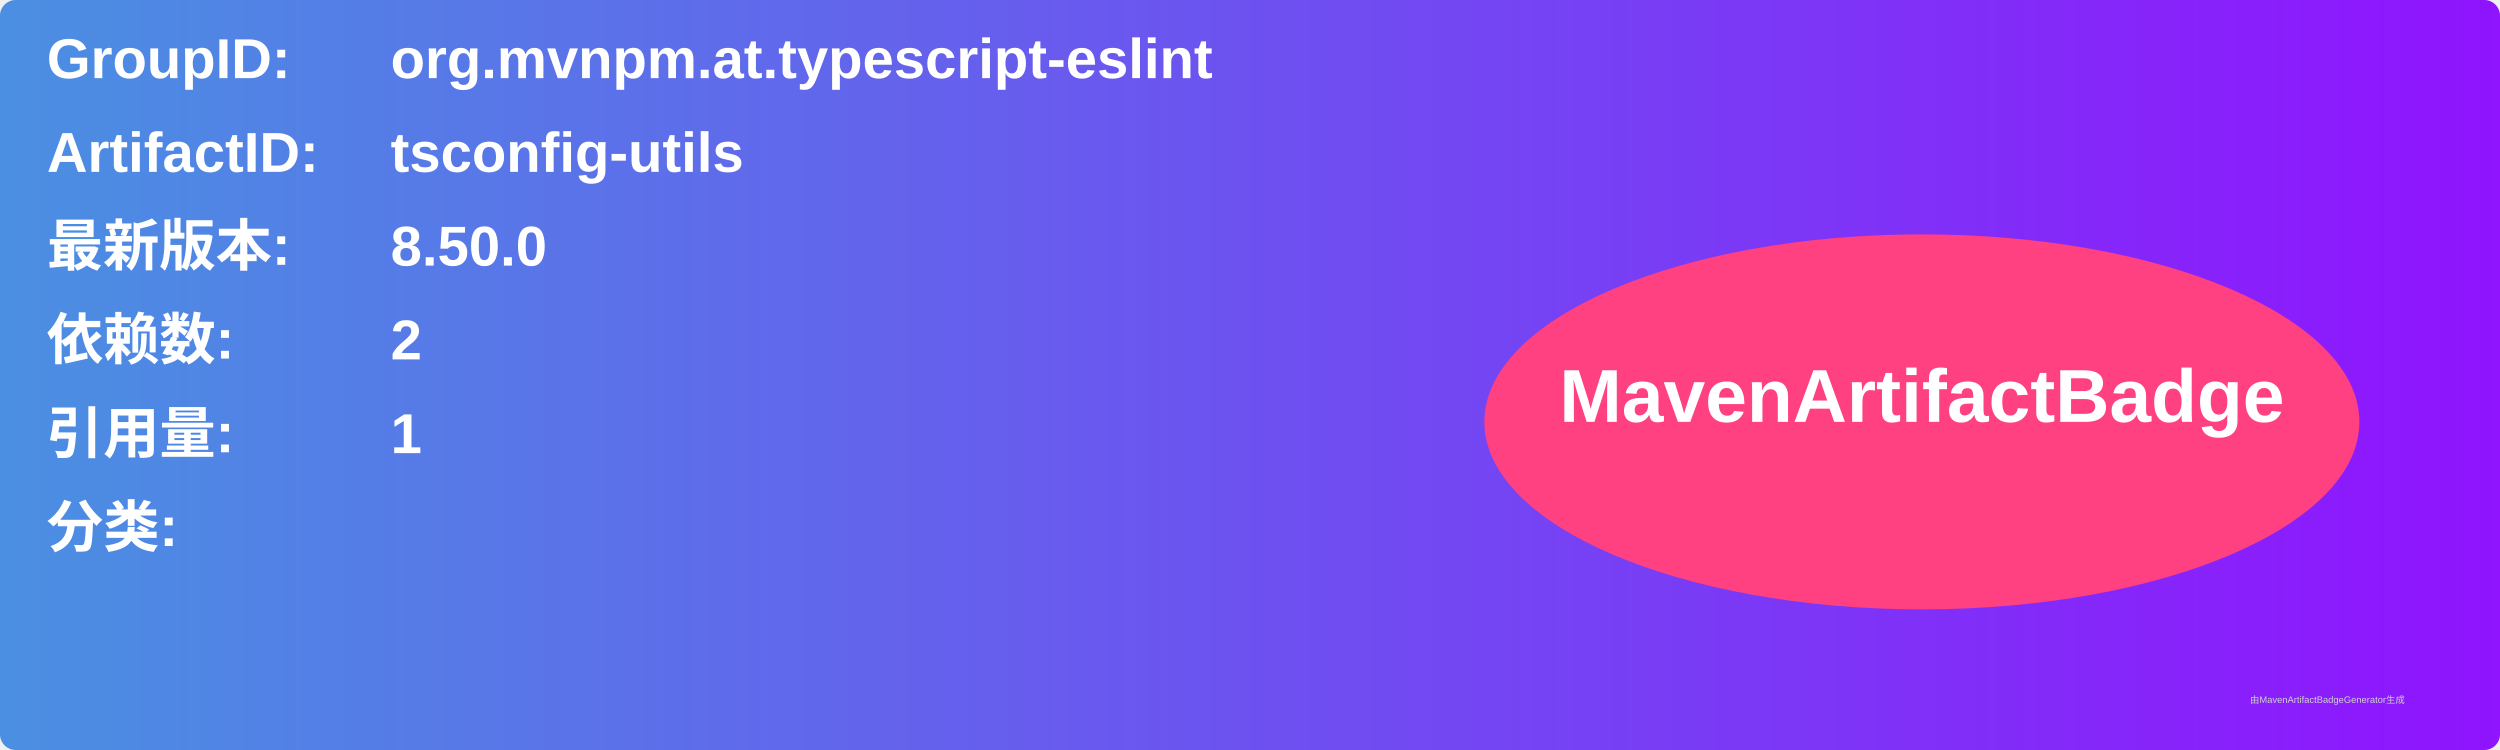
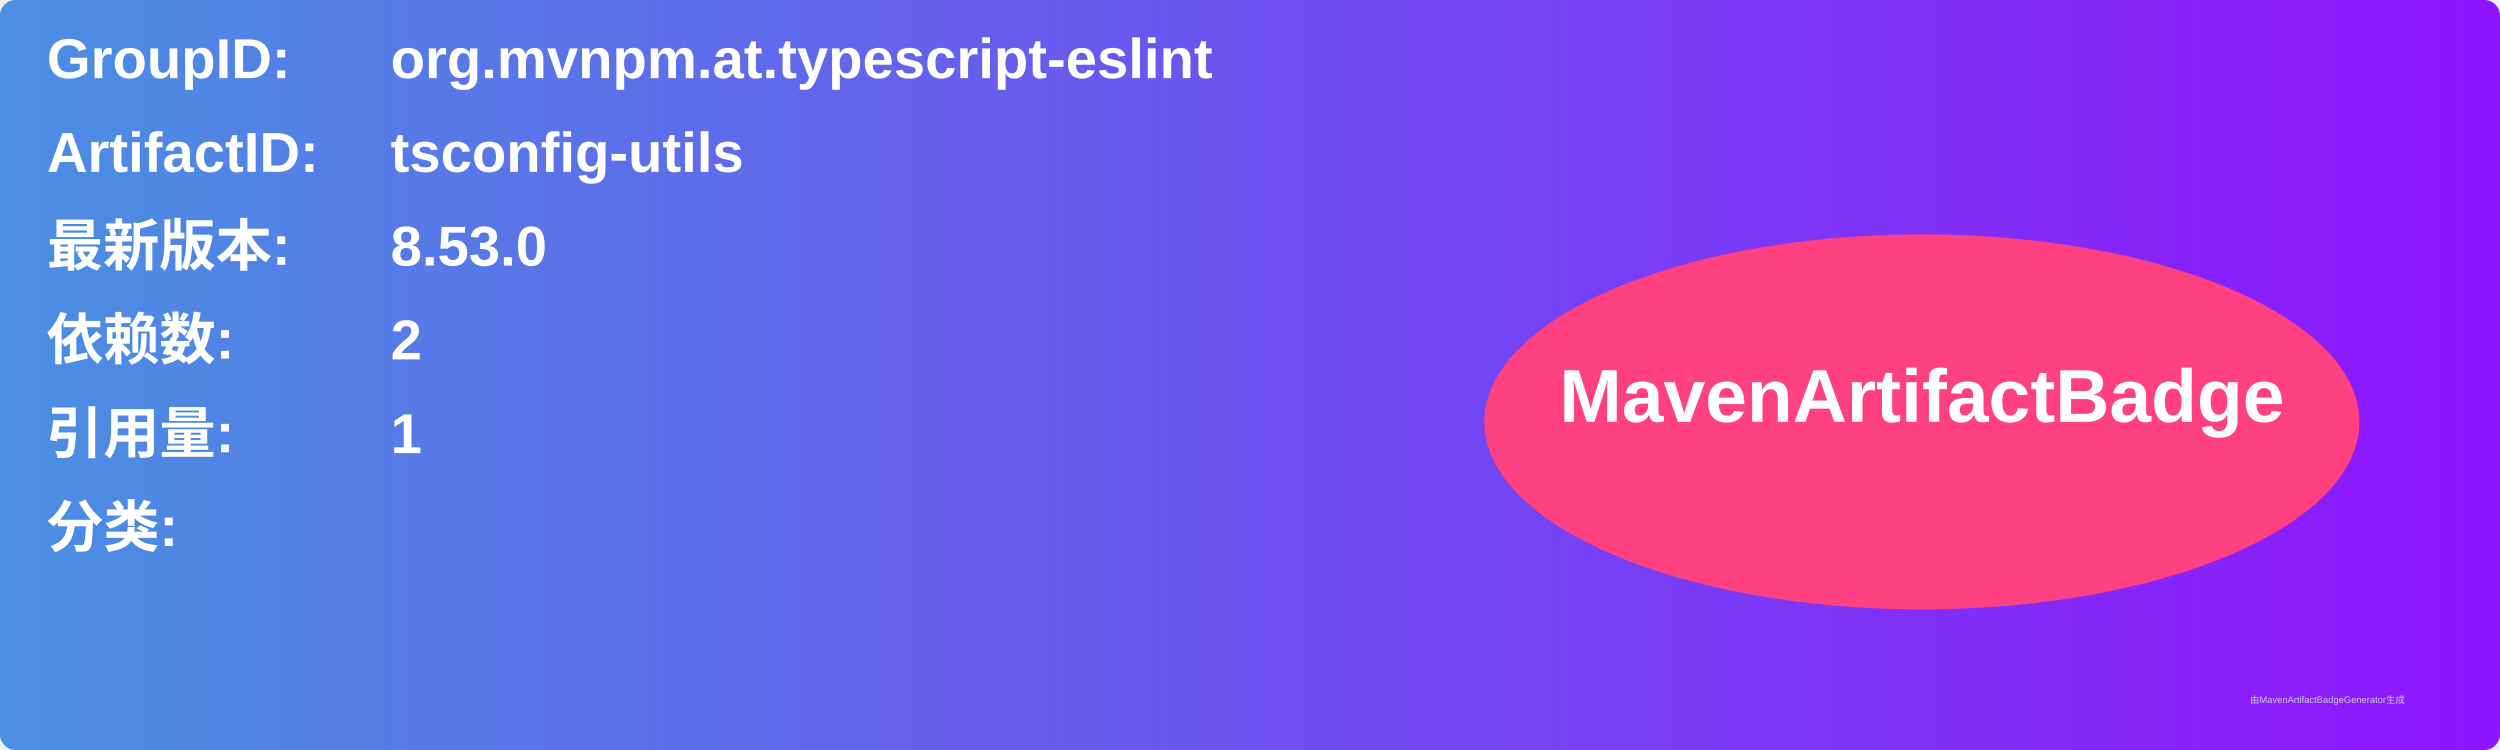
<svg xmlns="http://www.w3.org/2000/svg" width="800" height="240" viewBox="0 0 800 240">
  <linearGradient id="grad" x1="0%" y1="0%" x2="100%" y2="0%">
    <stop offset="0%" stop-color="#4a90e2" />
    <stop offset="100%" stop-color="#9013fe" />
  </linearGradient>
  <rect width="100%" height="100%" rx="5" ry="5" fill="url(#grad)" />
  <g transform="translate(15, 15)">
    <text x="0" y="10" font-family="Arial" font-size="18" fill="white" font-weight="bold" width="260">GroupID:</text>
    <text x="110" y="10" font-family="Arial" font-size="18" fill="white" font-weight="bold" width="460">org.mvnpm.at.typescript-eslint</text>
    <text x="0" y="40" font-family="Arial" font-size="18" fill="white" font-weight="bold" width="260">ArtifactID:</text>
    <text x="110" y="40" font-family="Arial" font-size="18" fill="white" font-weight="bold" width="460">tsconfig-utils</text>
    <text x="0" y="70" font-family="Arial" font-size="18" fill="white" font-weight="bold">最新版本:</text>
    <text x="110" y="70" font-family="Arial" font-size="18" fill="white" font-weight="bold">
-       <tspan font-weight="bold">8.50.0</tspan>
+       <tspan font-weight="bold">8.53.0</tspan>
    </text>
    <text x="0" y="100" font-family="Arial" font-size="18" fill="white" font-weight="bold">依赖数: </text>
    <text x="110" y="100" font-family="Arial" font-size="18" fill="white">
      <tspan font-weight="bold">2</tspan>
    </text>
    <text x="0" y="130" font-family="Arial" font-size="18" fill="white" font-weight="bold">引用量: </text>
    <text x="110" y="130" font-family="Arial" font-size="18" fill="white">
      <tspan font-weight="bold">1</tspan>
    </text>
    <text x="0" y="160" font-family="Arial" font-size="18" fill="white" font-weight="bold">分类:</text>
    <text x="10" y="190" font-family="Arial" font-size="10" fill="white">
      <tspan font-weight="bold" />
    </text>
    <ellipse cx="600" cy="120" rx="140" ry="60" fill="#ff4081" />
    <text x="600" y="120" text-anchor="middle" font-family="Arial" font-size="24" fill="white" font-weight="bold">MavenArtifactBadge</text>
  </g>
  <text x="720" y="225" font-family="Arial" font-size="3" fill="#d0d0d0">由MavenArtifactBadgeGenerator生成</text>
</svg>
